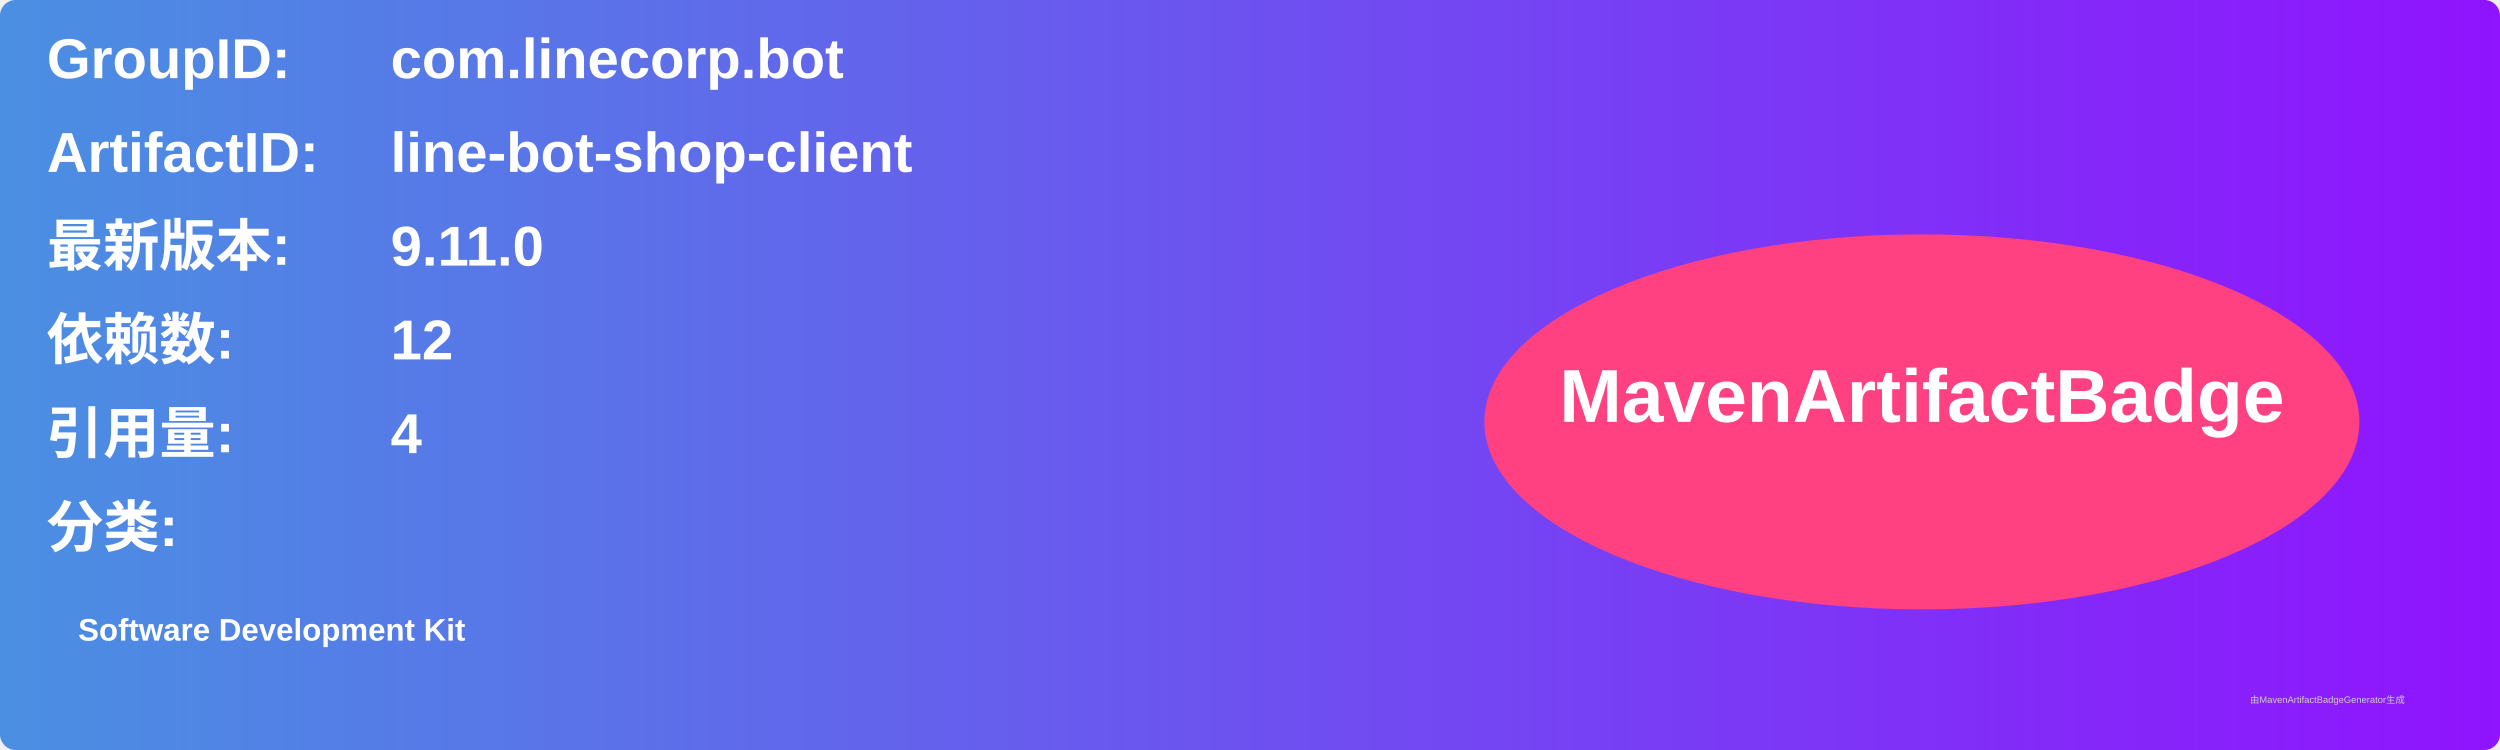
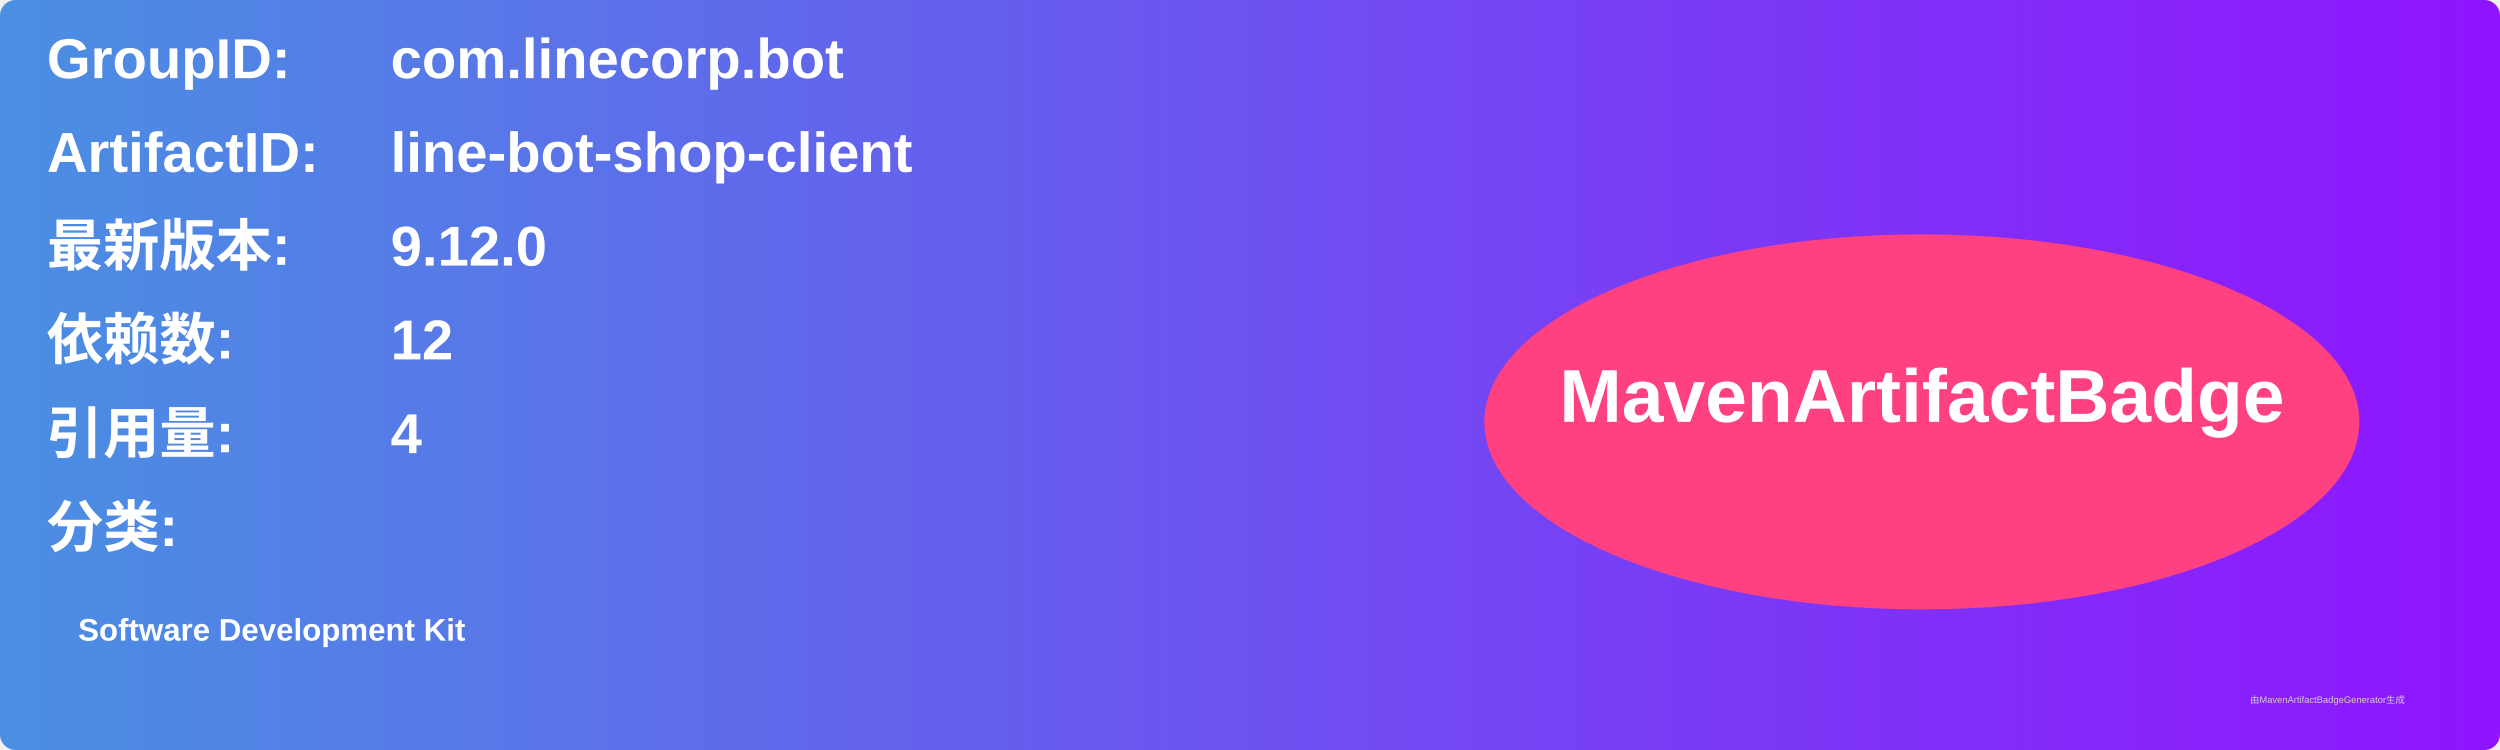
<svg xmlns="http://www.w3.org/2000/svg" width="800" height="240" viewBox="0 0 800 240">
  <linearGradient id="grad" x1="0%" y1="0%" x2="100%" y2="0%">
    <stop offset="0%" stop-color="#4a90e2" />
    <stop offset="100%" stop-color="#9013fe" />
  </linearGradient>
  <rect width="100%" height="100%" rx="5" ry="5" fill="url(#grad)" />
  <g transform="translate(15, 15)">
    <text x="0" y="10" font-family="Arial" font-size="18" fill="white" font-weight="bold" width="260">GroupID:</text>
    <text x="110" y="10" font-family="Arial" font-size="18" fill="white" font-weight="bold" width="460">com.linecorp.bot</text>
    <text x="0" y="40" font-family="Arial" font-size="18" fill="white" font-weight="bold" width="260">ArtifactID:</text>
    <text x="110" y="40" font-family="Arial" font-size="18" fill="white" font-weight="bold" width="460">line-bot-shop-client</text>
    <text x="0" y="70" font-family="Arial" font-size="18" fill="white" font-weight="bold">最新版本:</text>
    <text x="110" y="70" font-family="Arial" font-size="18" fill="white" font-weight="bold">
-       <tspan font-weight="bold">9.11.0</tspan>
+       <tspan font-weight="bold">9.12.0</tspan>
    </text>
    <text x="0" y="100" font-family="Arial" font-size="18" fill="white" font-weight="bold">依赖数: </text>
    <text x="110" y="100" font-family="Arial" font-size="18" fill="white">
      <tspan font-weight="bold">12</tspan>
    </text>
    <text x="0" y="130" font-family="Arial" font-size="18" fill="white" font-weight="bold">引用量: </text>
    <text x="110" y="130" font-family="Arial" font-size="18" fill="white">
      <tspan font-weight="bold">4</tspan>
    </text>
    <text x="0" y="160" font-family="Arial" font-size="18" fill="white" font-weight="bold">分类:</text>
    <text x="10" y="190" font-family="Arial" font-size="10" fill="white">
      <tspan font-weight="bold">Software Development Kit</tspan>
    </text>
    <ellipse cx="600" cy="120" rx="140" ry="60" fill="#ff4081" />
    <text x="600" y="120" text-anchor="middle" font-family="Arial" font-size="24" fill="white" font-weight="bold">MavenArtifactBadge</text>
  </g>
  <text x="720" y="225" font-family="Arial" font-size="3" fill="#d0d0d0">由MavenArtifactBadgeGenerator生成</text>
</svg>
